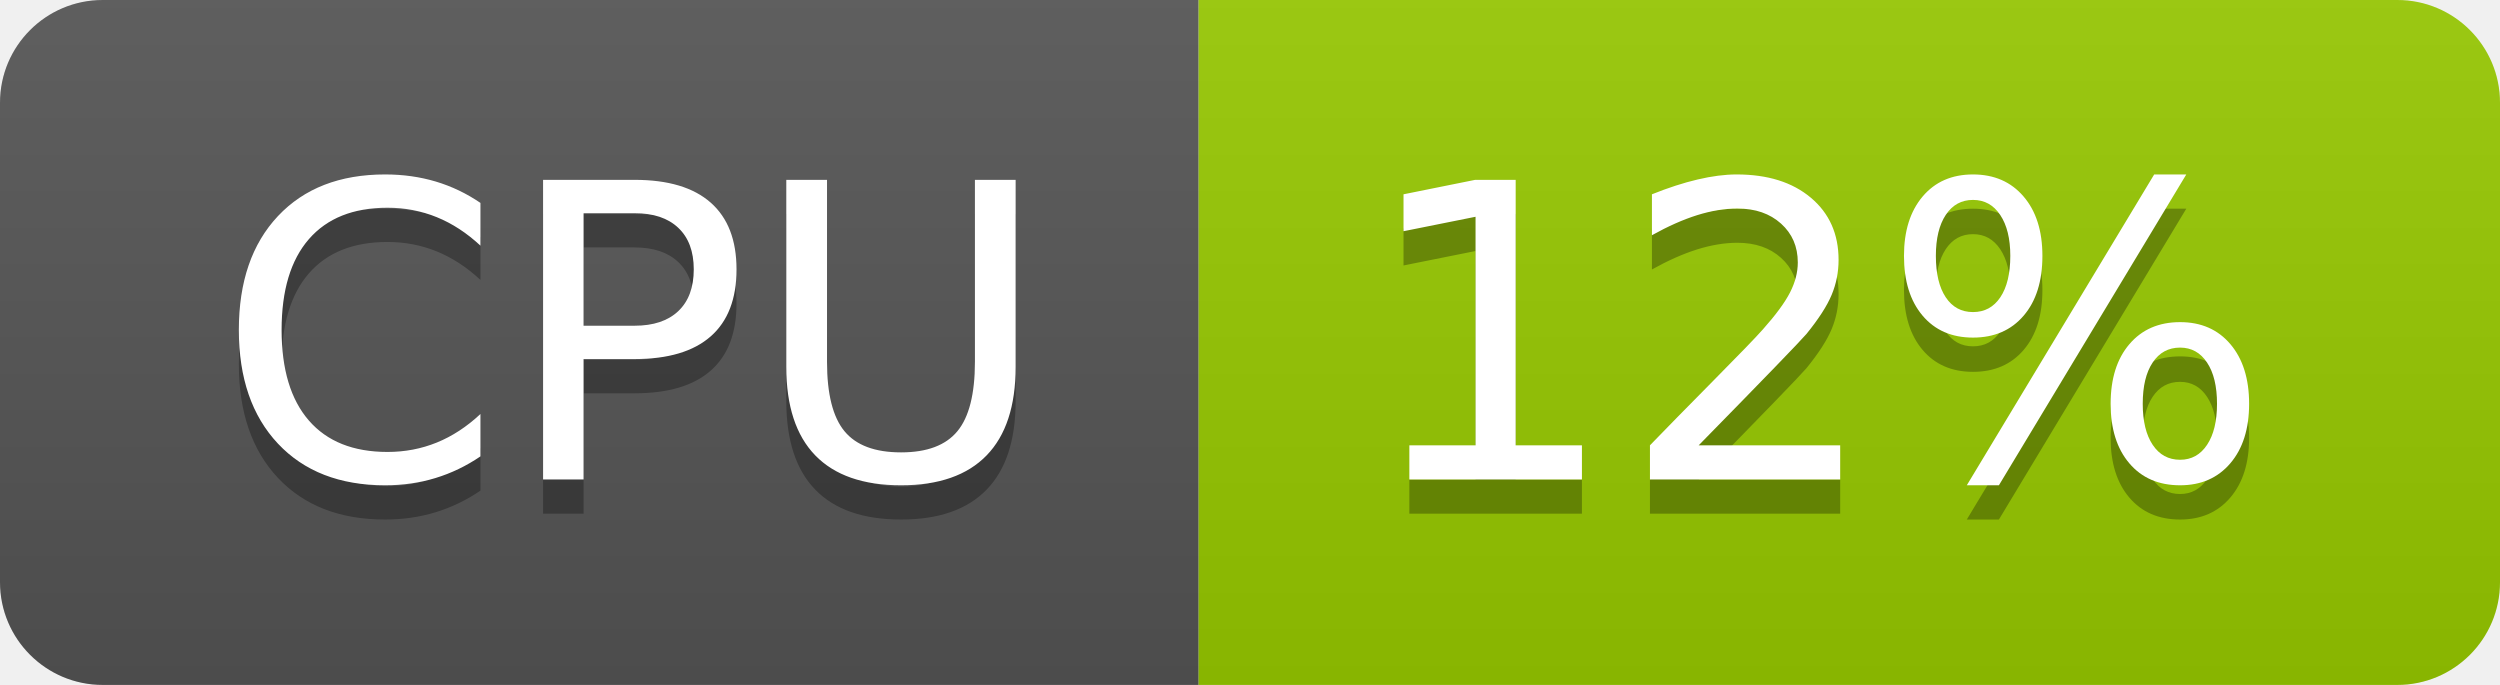
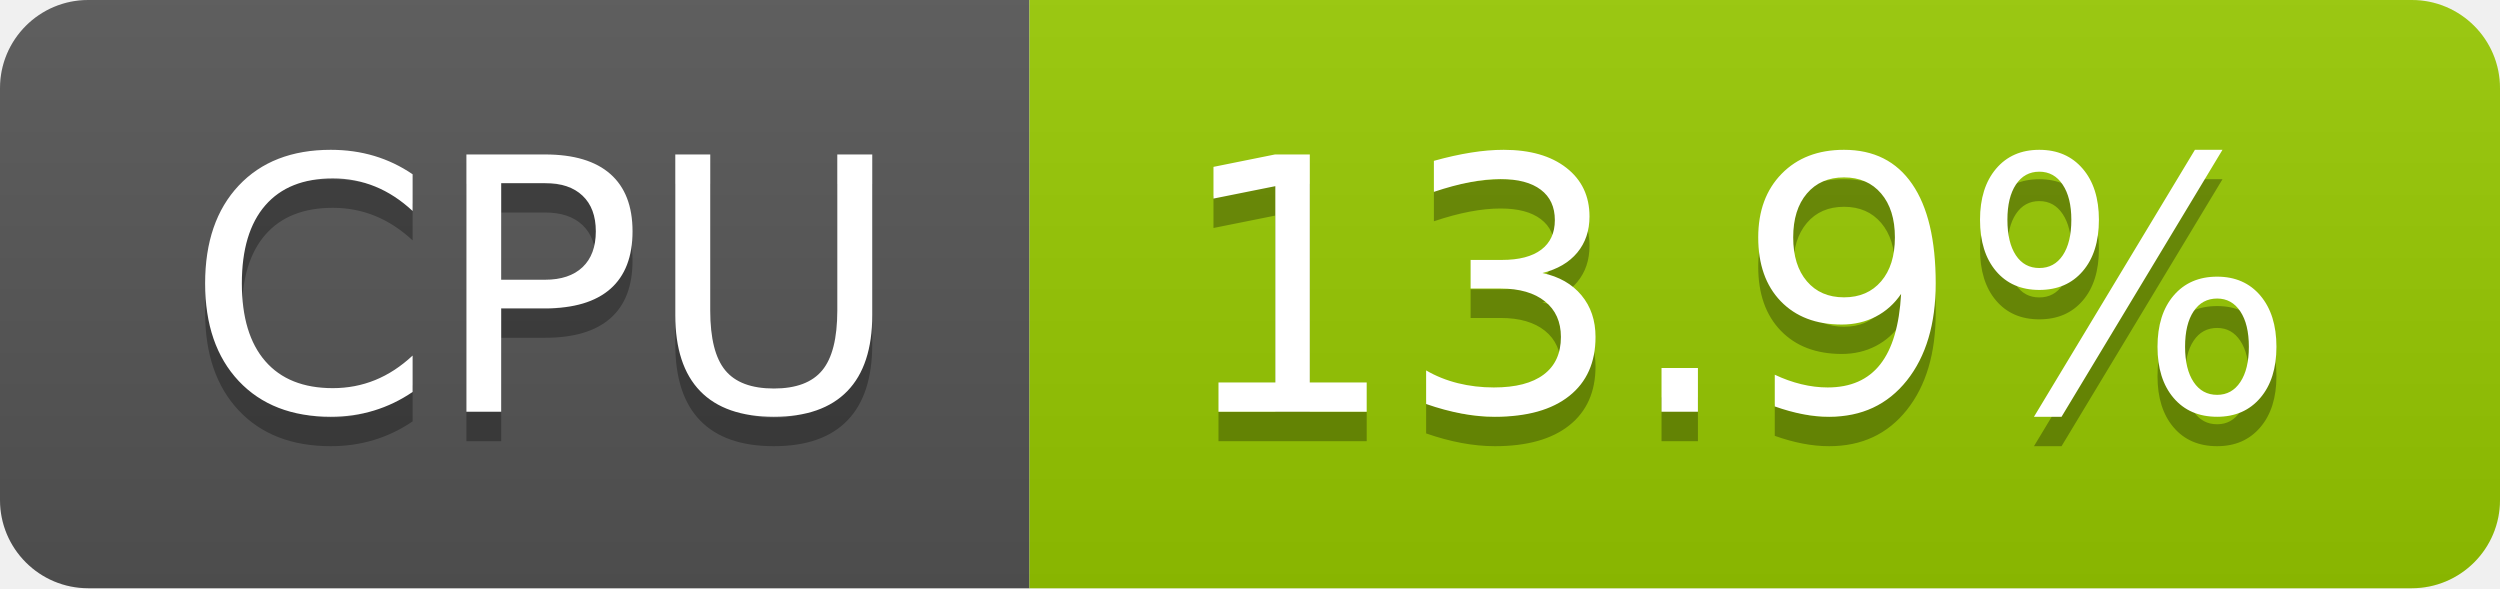
- <svg xmlns="http://www.w3.org/2000/svg" width="73" height="20" role="img" aria-label="CPU: 12%">
+ <svg xmlns="http://www.w3.org/2000/svg" width="85" height="20" role="img" aria-label="CPU: 13.9%">
  <linearGradient id="s" x2="0" y2="100%">
    <stop offset="0" stop-color="#bbb" stop-opacity=".1" />
    <stop offset="1" stop-opacity=".1" />
  </linearGradient>
  <clipPath id="r">
-     <rect width="73" height="20" rx="3" fill="#fff" />
+     <rect width="85" height="20" rx="3" fill="#fff" />
  </clipPath>
  <g clip-path="url(#r)">
    <rect width="35" height="20" fill="#555" />
-     <rect x="35" width="38" height="20" fill="#97ca00" />
-     <rect width="73" height="20" fill="url(#s)" />
+     <rect x="35" width="50" height="20" fill="#97ca00" />
+     <rect width="85" height="20" fill="url(#s)" />
  </g>
  <g fill="#fff" text-anchor="middle" font-family="Verdana,Geneva,DejaVu Sans,sans-serif" text-rendering="geometricPrecision" font-size="120">
    <text aria-hidden="true" x="185" y="150" fill="#010101" fill-opacity=".3" transform="scale(.1)" textLength="247">CPU</text>
    <text x="185" y="140" transform="scale(.1)" fill="#fff" textLength="247">CPU</text>
-     <text aria-hidden="true" x="530" y="150" fill="#010101" fill-opacity=".3" transform="scale(.1)" textLength="276">12%</text>
-     <text x="530" y="140" transform="scale(.1)" fill="#fff" textLength="276">12%</text>
+     <text aria-hidden="true" x="590" y="150" fill="#010101" fill-opacity=".3" transform="scale(.1)" textLength="390">13.9%</text>
+     <text x="590" y="140" transform="scale(.1)" fill="#fff" textLength="390">13.9%</text>
  </g>
</svg>
